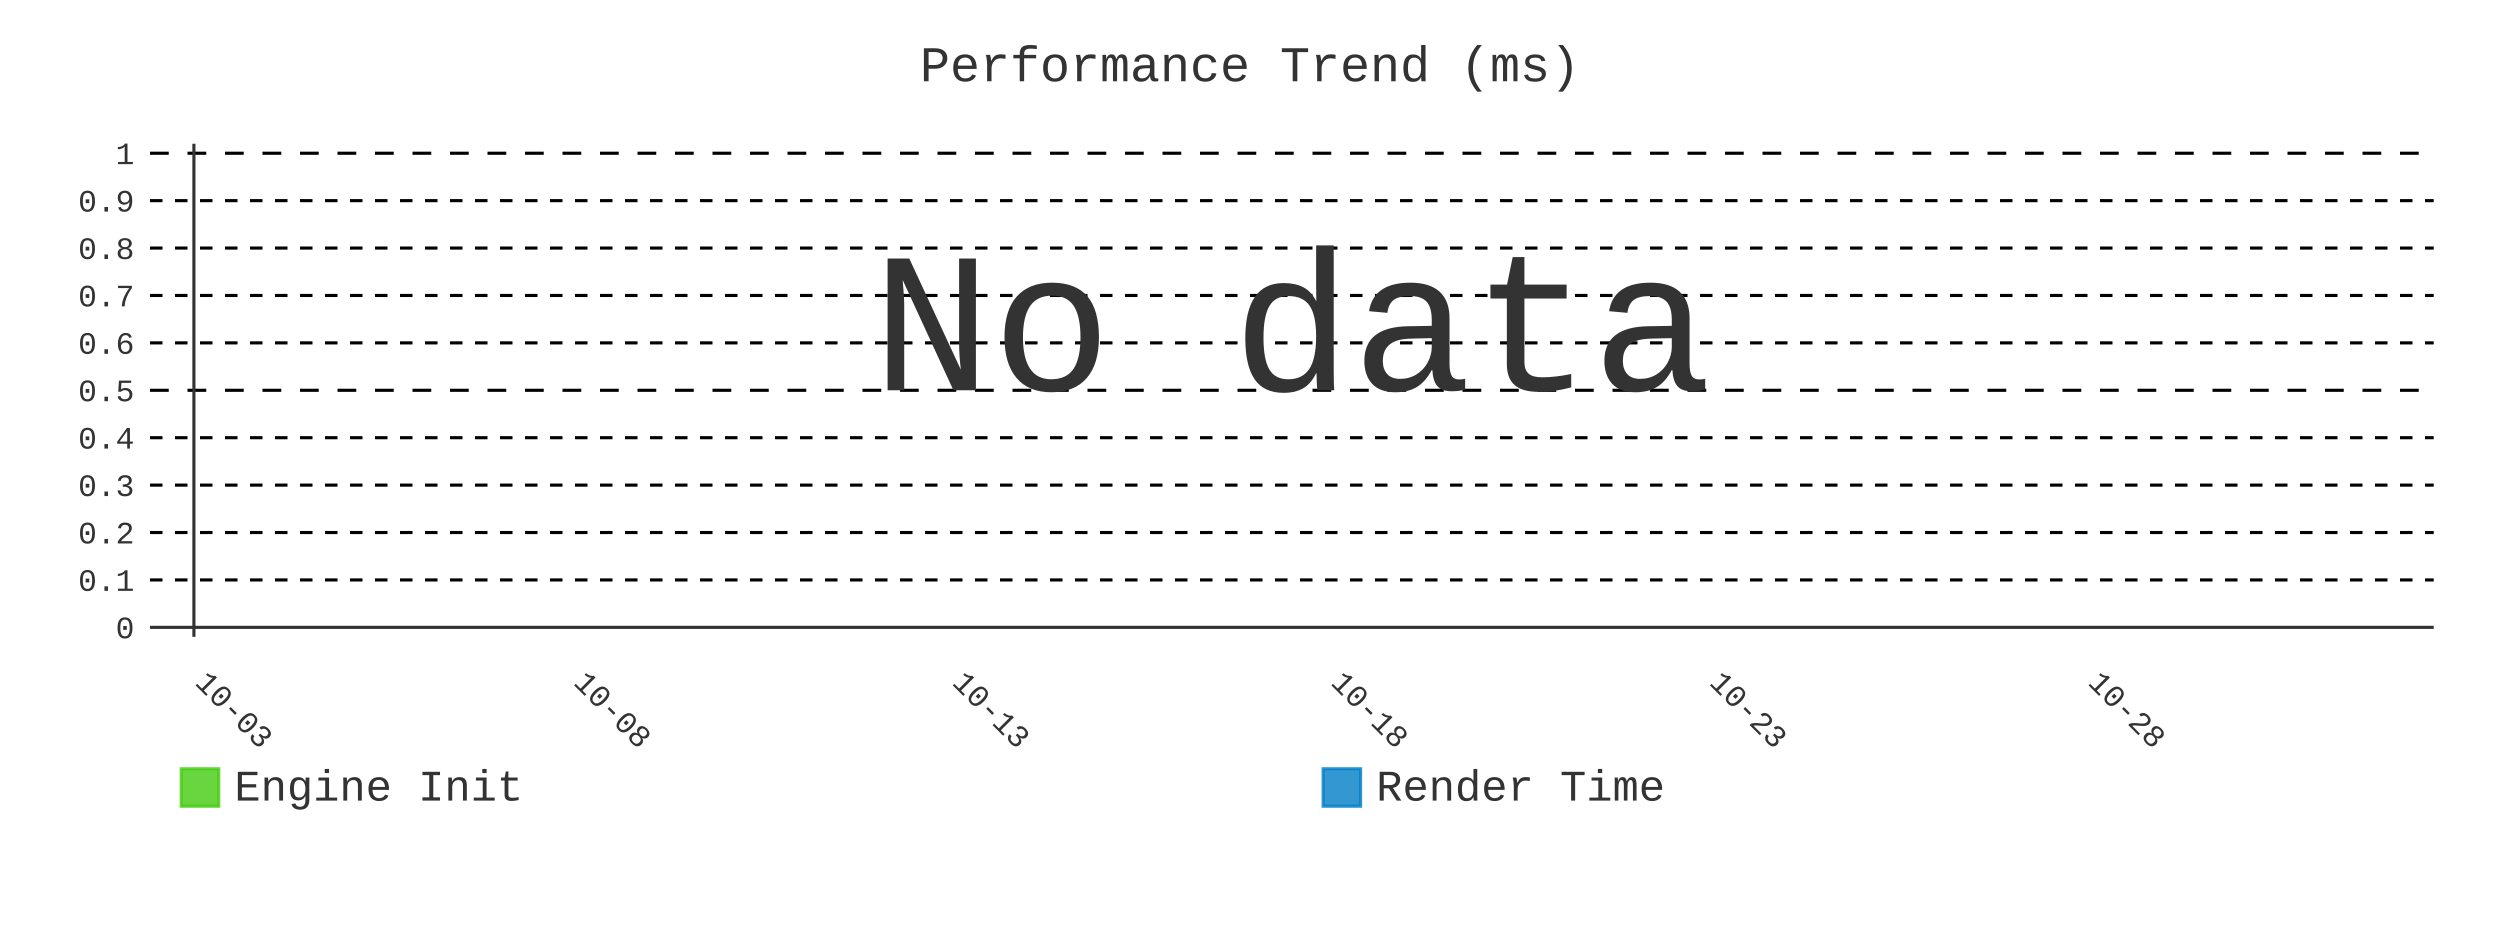
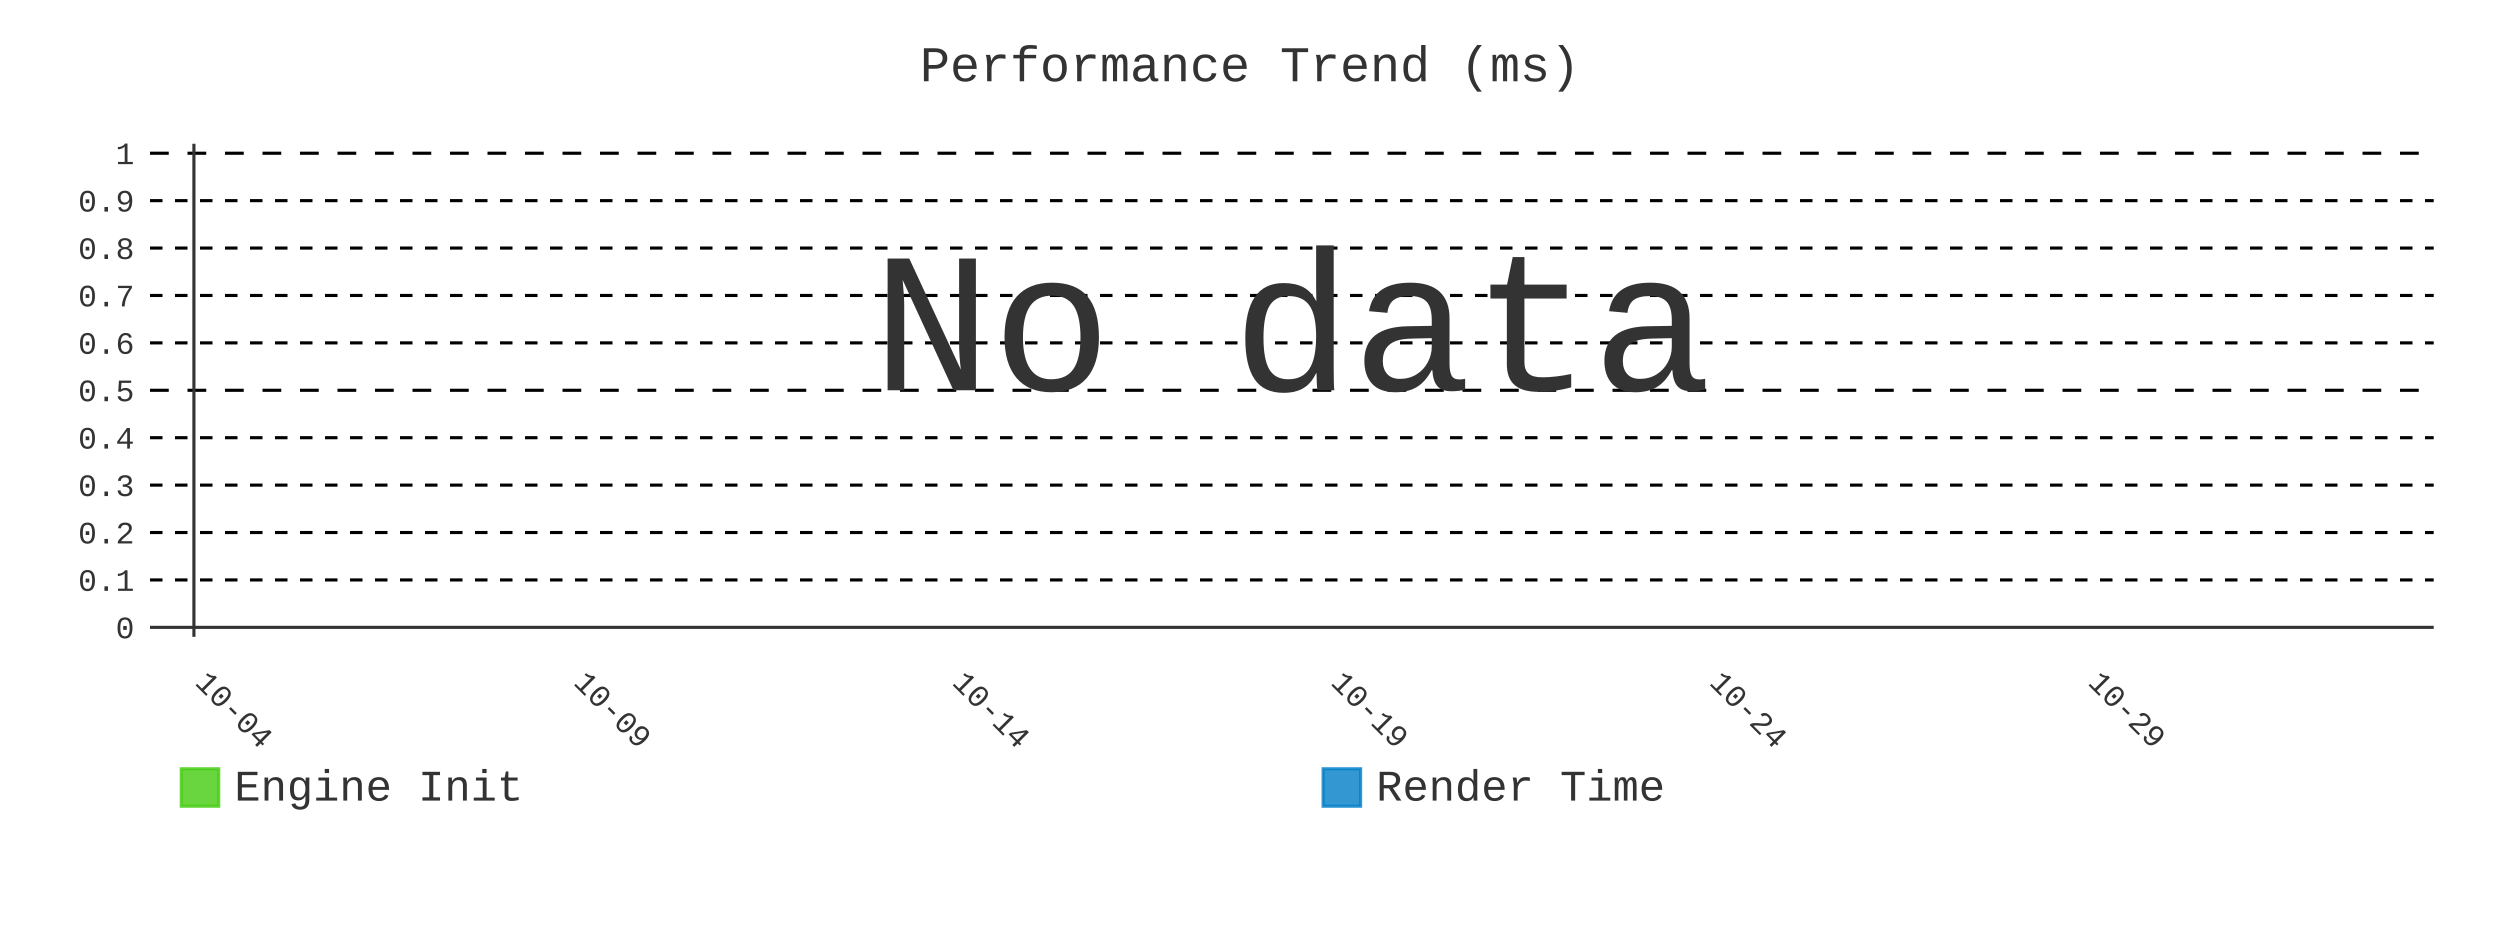
- <svg xmlns="http://www.w3.org/2000/svg" id="chart-9d1851e0-8160-4d92-b1c1-21a85e66935c" class="pygal-chart" viewBox="0 0 800 300">
+ <svg xmlns="http://www.w3.org/2000/svg" id="chart-d2ee34c5-27a9-4aad-ba35-2d0e83b2d89d" class="pygal-chart" viewBox="0 0 800 300">
  <defs>
-     <style type="text/css">#chart-9d1851e0-8160-4d92-b1c1-21a85e66935c{-webkit-user-select:none;-webkit-font-smoothing:antialiased;font-family:Consolas,"Liberation Mono",Menlo,Courier,monospace}#chart-9d1851e0-8160-4d92-b1c1-21a85e66935c .title{font-family:Consolas,"Liberation Mono",Menlo,Courier,monospace;font-size:16px}#chart-9d1851e0-8160-4d92-b1c1-21a85e66935c .legends .legend text{font-family:Consolas,"Liberation Mono",Menlo,Courier,monospace;font-size:14px}#chart-9d1851e0-8160-4d92-b1c1-21a85e66935c .axis text{font-family:Consolas,"Liberation Mono",Menlo,Courier,monospace;font-size:10px}#chart-9d1851e0-8160-4d92-b1c1-21a85e66935c .axis text.major{font-family:Consolas,"Liberation Mono",Menlo,Courier,monospace;font-size:10px}#chart-9d1851e0-8160-4d92-b1c1-21a85e66935c .text-overlay text.value{font-family:Consolas,"Liberation Mono",Menlo,Courier,monospace;font-size:16px}#chart-9d1851e0-8160-4d92-b1c1-21a85e66935c .text-overlay text.label{font-family:Consolas,"Liberation Mono",Menlo,Courier,monospace;font-size:10px}#chart-9d1851e0-8160-4d92-b1c1-21a85e66935c .tooltip{font-family:Consolas,"Liberation Mono",Menlo,Courier,monospace;font-size:14px}#chart-9d1851e0-8160-4d92-b1c1-21a85e66935c text.no_data{font-family:Consolas,"Liberation Mono",Menlo,Courier,monospace;font-size:64px}
- #chart-9d1851e0-8160-4d92-b1c1-21a85e66935c{background-color:transparent}#chart-9d1851e0-8160-4d92-b1c1-21a85e66935c path,#chart-9d1851e0-8160-4d92-b1c1-21a85e66935c line,#chart-9d1851e0-8160-4d92-b1c1-21a85e66935c rect,#chart-9d1851e0-8160-4d92-b1c1-21a85e66935c circle{-webkit-transition:400ms;-moz-transition:400ms;transition:400ms}#chart-9d1851e0-8160-4d92-b1c1-21a85e66935c .graph &gt; .background{fill:transparent}#chart-9d1851e0-8160-4d92-b1c1-21a85e66935c .plot &gt; .background{fill:transparent}#chart-9d1851e0-8160-4d92-b1c1-21a85e66935c .graph{fill:#333}#chart-9d1851e0-8160-4d92-b1c1-21a85e66935c text.no_data{fill:#333}#chart-9d1851e0-8160-4d92-b1c1-21a85e66935c .title{fill:#333}#chart-9d1851e0-8160-4d92-b1c1-21a85e66935c .legends .legend text{fill:#333}#chart-9d1851e0-8160-4d92-b1c1-21a85e66935c .legends .legend:hover text{fill:#333}#chart-9d1851e0-8160-4d92-b1c1-21a85e66935c .axis .line{stroke:#333}#chart-9d1851e0-8160-4d92-b1c1-21a85e66935c .axis .guide.line{stroke:#666}#chart-9d1851e0-8160-4d92-b1c1-21a85e66935c .axis .major.line{stroke:#333}#chart-9d1851e0-8160-4d92-b1c1-21a85e66935c .axis text.major{fill:#333}#chart-9d1851e0-8160-4d92-b1c1-21a85e66935c .axis.y .guides:hover .guide.line,#chart-9d1851e0-8160-4d92-b1c1-21a85e66935c .line-graph .axis.x .guides:hover .guide.line,#chart-9d1851e0-8160-4d92-b1c1-21a85e66935c .stackedline-graph .axis.x .guides:hover .guide.line,#chart-9d1851e0-8160-4d92-b1c1-21a85e66935c .xy-graph .axis.x .guides:hover .guide.line{stroke:#333}#chart-9d1851e0-8160-4d92-b1c1-21a85e66935c .axis .guides:hover text{fill:#333}#chart-9d1851e0-8160-4d92-b1c1-21a85e66935c .reactive{fill-opacity:.8;stroke-opacity:.8;stroke-width:1}#chart-9d1851e0-8160-4d92-b1c1-21a85e66935c .ci{stroke:#333}#chart-9d1851e0-8160-4d92-b1c1-21a85e66935c .reactive.active,#chart-9d1851e0-8160-4d92-b1c1-21a85e66935c .active .reactive{fill-opacity:.9;stroke-opacity:.9;stroke-width:4}#chart-9d1851e0-8160-4d92-b1c1-21a85e66935c .ci .reactive.active{stroke-width:1.5}#chart-9d1851e0-8160-4d92-b1c1-21a85e66935c .series text{fill:#333}#chart-9d1851e0-8160-4d92-b1c1-21a85e66935c .tooltip rect{fill:transparent;stroke:#333;-webkit-transition:opacity 400ms;-moz-transition:opacity 400ms;transition:opacity 400ms}#chart-9d1851e0-8160-4d92-b1c1-21a85e66935c .tooltip .label{fill:#333}#chart-9d1851e0-8160-4d92-b1c1-21a85e66935c .tooltip .label{fill:#333}#chart-9d1851e0-8160-4d92-b1c1-21a85e66935c .tooltip .legend{font-size:.8em;fill:#666}#chart-9d1851e0-8160-4d92-b1c1-21a85e66935c .tooltip .x_label{font-size:.6em;fill:#333}#chart-9d1851e0-8160-4d92-b1c1-21a85e66935c .tooltip .xlink{font-size:.5em;text-decoration:underline}#chart-9d1851e0-8160-4d92-b1c1-21a85e66935c .tooltip .value{font-size:1.5em}#chart-9d1851e0-8160-4d92-b1c1-21a85e66935c .bound{font-size:.5em}#chart-9d1851e0-8160-4d92-b1c1-21a85e66935c .max-value{font-size:.75em;fill:#666}#chart-9d1851e0-8160-4d92-b1c1-21a85e66935c .map-element{fill:transparent;stroke:#666 !important}#chart-9d1851e0-8160-4d92-b1c1-21a85e66935c .map-element .reactive{fill-opacity:inherit;stroke-opacity:inherit}#chart-9d1851e0-8160-4d92-b1c1-21a85e66935c .color-0,#chart-9d1851e0-8160-4d92-b1c1-21a85e66935c .color-0 a:visited{stroke:#4c1;fill:#4c1}#chart-9d1851e0-8160-4d92-b1c1-21a85e66935c .color-1,#chart-9d1851e0-8160-4d92-b1c1-21a85e66935c .color-1 a:visited{stroke:#007ec6;fill:#007ec6}#chart-9d1851e0-8160-4d92-b1c1-21a85e66935c .text-overlay .color-0 text{fill:black}#chart-9d1851e0-8160-4d92-b1c1-21a85e66935c .text-overlay .color-1 text{fill:black}
- #chart-9d1851e0-8160-4d92-b1c1-21a85e66935c text.no_data{text-anchor:middle}#chart-9d1851e0-8160-4d92-b1c1-21a85e66935c .guide.line{fill:none}#chart-9d1851e0-8160-4d92-b1c1-21a85e66935c .centered{text-anchor:middle}#chart-9d1851e0-8160-4d92-b1c1-21a85e66935c .title{text-anchor:middle}#chart-9d1851e0-8160-4d92-b1c1-21a85e66935c .legends .legend text{fill-opacity:1}#chart-9d1851e0-8160-4d92-b1c1-21a85e66935c .axis.x text{text-anchor:middle}#chart-9d1851e0-8160-4d92-b1c1-21a85e66935c .axis.x:not(.web) text[transform]{text-anchor:start}#chart-9d1851e0-8160-4d92-b1c1-21a85e66935c .axis.x:not(.web) text[transform].backwards{text-anchor:end}#chart-9d1851e0-8160-4d92-b1c1-21a85e66935c .axis.y text{text-anchor:end}#chart-9d1851e0-8160-4d92-b1c1-21a85e66935c .axis.y text[transform].backwards{text-anchor:start}#chart-9d1851e0-8160-4d92-b1c1-21a85e66935c .axis.y2 text{text-anchor:start}#chart-9d1851e0-8160-4d92-b1c1-21a85e66935c .axis.y2 text[transform].backwards{text-anchor:end}#chart-9d1851e0-8160-4d92-b1c1-21a85e66935c .axis .guide.line{stroke-dasharray:4,4;stroke:black}#chart-9d1851e0-8160-4d92-b1c1-21a85e66935c .axis .major.guide.line{stroke-dasharray:6,6;stroke:black}#chart-9d1851e0-8160-4d92-b1c1-21a85e66935c .horizontal .axis.y .guide.line,#chart-9d1851e0-8160-4d92-b1c1-21a85e66935c .horizontal .axis.y2 .guide.line,#chart-9d1851e0-8160-4d92-b1c1-21a85e66935c .vertical .axis.x .guide.line{opacity:0}#chart-9d1851e0-8160-4d92-b1c1-21a85e66935c .horizontal .axis.always_show .guide.line,#chart-9d1851e0-8160-4d92-b1c1-21a85e66935c .vertical .axis.always_show .guide.line{opacity:1 !important}#chart-9d1851e0-8160-4d92-b1c1-21a85e66935c .axis.y .guides:hover .guide.line,#chart-9d1851e0-8160-4d92-b1c1-21a85e66935c .axis.y2 .guides:hover .guide.line,#chart-9d1851e0-8160-4d92-b1c1-21a85e66935c .axis.x .guides:hover .guide.line{opacity:1}#chart-9d1851e0-8160-4d92-b1c1-21a85e66935c .axis .guides:hover text{opacity:1}#chart-9d1851e0-8160-4d92-b1c1-21a85e66935c .nofill{fill:none}#chart-9d1851e0-8160-4d92-b1c1-21a85e66935c .subtle-fill{fill-opacity:.2}#chart-9d1851e0-8160-4d92-b1c1-21a85e66935c .dot{stroke-width:1px;fill-opacity:1;stroke-opacity:1}#chart-9d1851e0-8160-4d92-b1c1-21a85e66935c .dot.active{stroke-width:5px}#chart-9d1851e0-8160-4d92-b1c1-21a85e66935c .dot.negative{fill:transparent}#chart-9d1851e0-8160-4d92-b1c1-21a85e66935c text,#chart-9d1851e0-8160-4d92-b1c1-21a85e66935c tspan{stroke:none !important}#chart-9d1851e0-8160-4d92-b1c1-21a85e66935c .series text.active{opacity:1}#chart-9d1851e0-8160-4d92-b1c1-21a85e66935c .tooltip rect{fill-opacity:.95;stroke-width:.5}#chart-9d1851e0-8160-4d92-b1c1-21a85e66935c .tooltip text{fill-opacity:1}#chart-9d1851e0-8160-4d92-b1c1-21a85e66935c .showable{visibility:hidden}#chart-9d1851e0-8160-4d92-b1c1-21a85e66935c .showable.shown{visibility:visible}#chart-9d1851e0-8160-4d92-b1c1-21a85e66935c .gauge-background{fill:rgba(229,229,229,1);stroke:none}#chart-9d1851e0-8160-4d92-b1c1-21a85e66935c .bg-lines{stroke:transparent;stroke-width:2px}</style>
+     <style type="text/css">#chart-d2ee34c5-27a9-4aad-ba35-2d0e83b2d89d{-webkit-user-select:none;-webkit-font-smoothing:antialiased;font-family:Consolas,"Liberation Mono",Menlo,Courier,monospace}#chart-d2ee34c5-27a9-4aad-ba35-2d0e83b2d89d .title{font-family:Consolas,"Liberation Mono",Menlo,Courier,monospace;font-size:16px}#chart-d2ee34c5-27a9-4aad-ba35-2d0e83b2d89d .legends .legend text{font-family:Consolas,"Liberation Mono",Menlo,Courier,monospace;font-size:14px}#chart-d2ee34c5-27a9-4aad-ba35-2d0e83b2d89d .axis text{font-family:Consolas,"Liberation Mono",Menlo,Courier,monospace;font-size:10px}#chart-d2ee34c5-27a9-4aad-ba35-2d0e83b2d89d .axis text.major{font-family:Consolas,"Liberation Mono",Menlo,Courier,monospace;font-size:10px}#chart-d2ee34c5-27a9-4aad-ba35-2d0e83b2d89d .text-overlay text.value{font-family:Consolas,"Liberation Mono",Menlo,Courier,monospace;font-size:16px}#chart-d2ee34c5-27a9-4aad-ba35-2d0e83b2d89d .text-overlay text.label{font-family:Consolas,"Liberation Mono",Menlo,Courier,monospace;font-size:10px}#chart-d2ee34c5-27a9-4aad-ba35-2d0e83b2d89d .tooltip{font-family:Consolas,"Liberation Mono",Menlo,Courier,monospace;font-size:14px}#chart-d2ee34c5-27a9-4aad-ba35-2d0e83b2d89d text.no_data{font-family:Consolas,"Liberation Mono",Menlo,Courier,monospace;font-size:64px}
+ #chart-d2ee34c5-27a9-4aad-ba35-2d0e83b2d89d{background-color:transparent}#chart-d2ee34c5-27a9-4aad-ba35-2d0e83b2d89d path,#chart-d2ee34c5-27a9-4aad-ba35-2d0e83b2d89d line,#chart-d2ee34c5-27a9-4aad-ba35-2d0e83b2d89d rect,#chart-d2ee34c5-27a9-4aad-ba35-2d0e83b2d89d circle{-webkit-transition:400ms;-moz-transition:400ms;transition:400ms}#chart-d2ee34c5-27a9-4aad-ba35-2d0e83b2d89d .graph &gt; .background{fill:transparent}#chart-d2ee34c5-27a9-4aad-ba35-2d0e83b2d89d .plot &gt; .background{fill:transparent}#chart-d2ee34c5-27a9-4aad-ba35-2d0e83b2d89d .graph{fill:#333}#chart-d2ee34c5-27a9-4aad-ba35-2d0e83b2d89d text.no_data{fill:#333}#chart-d2ee34c5-27a9-4aad-ba35-2d0e83b2d89d .title{fill:#333}#chart-d2ee34c5-27a9-4aad-ba35-2d0e83b2d89d .legends .legend text{fill:#333}#chart-d2ee34c5-27a9-4aad-ba35-2d0e83b2d89d .legends .legend:hover text{fill:#333}#chart-d2ee34c5-27a9-4aad-ba35-2d0e83b2d89d .axis .line{stroke:#333}#chart-d2ee34c5-27a9-4aad-ba35-2d0e83b2d89d .axis .guide.line{stroke:#666}#chart-d2ee34c5-27a9-4aad-ba35-2d0e83b2d89d .axis .major.line{stroke:#333}#chart-d2ee34c5-27a9-4aad-ba35-2d0e83b2d89d .axis text.major{fill:#333}#chart-d2ee34c5-27a9-4aad-ba35-2d0e83b2d89d .axis.y .guides:hover .guide.line,#chart-d2ee34c5-27a9-4aad-ba35-2d0e83b2d89d .line-graph .axis.x .guides:hover .guide.line,#chart-d2ee34c5-27a9-4aad-ba35-2d0e83b2d89d .stackedline-graph .axis.x .guides:hover .guide.line,#chart-d2ee34c5-27a9-4aad-ba35-2d0e83b2d89d .xy-graph .axis.x .guides:hover .guide.line{stroke:#333}#chart-d2ee34c5-27a9-4aad-ba35-2d0e83b2d89d .axis .guides:hover text{fill:#333}#chart-d2ee34c5-27a9-4aad-ba35-2d0e83b2d89d .reactive{fill-opacity:.8;stroke-opacity:.8;stroke-width:1}#chart-d2ee34c5-27a9-4aad-ba35-2d0e83b2d89d .ci{stroke:#333}#chart-d2ee34c5-27a9-4aad-ba35-2d0e83b2d89d .reactive.active,#chart-d2ee34c5-27a9-4aad-ba35-2d0e83b2d89d .active .reactive{fill-opacity:.9;stroke-opacity:.9;stroke-width:4}#chart-d2ee34c5-27a9-4aad-ba35-2d0e83b2d89d .ci .reactive.active{stroke-width:1.5}#chart-d2ee34c5-27a9-4aad-ba35-2d0e83b2d89d .series text{fill:#333}#chart-d2ee34c5-27a9-4aad-ba35-2d0e83b2d89d .tooltip rect{fill:transparent;stroke:#333;-webkit-transition:opacity 400ms;-moz-transition:opacity 400ms;transition:opacity 400ms}#chart-d2ee34c5-27a9-4aad-ba35-2d0e83b2d89d .tooltip .label{fill:#333}#chart-d2ee34c5-27a9-4aad-ba35-2d0e83b2d89d .tooltip .label{fill:#333}#chart-d2ee34c5-27a9-4aad-ba35-2d0e83b2d89d .tooltip .legend{font-size:.8em;fill:#666}#chart-d2ee34c5-27a9-4aad-ba35-2d0e83b2d89d .tooltip .x_label{font-size:.6em;fill:#333}#chart-d2ee34c5-27a9-4aad-ba35-2d0e83b2d89d .tooltip .xlink{font-size:.5em;text-decoration:underline}#chart-d2ee34c5-27a9-4aad-ba35-2d0e83b2d89d .tooltip .value{font-size:1.5em}#chart-d2ee34c5-27a9-4aad-ba35-2d0e83b2d89d .bound{font-size:.5em}#chart-d2ee34c5-27a9-4aad-ba35-2d0e83b2d89d .max-value{font-size:.75em;fill:#666}#chart-d2ee34c5-27a9-4aad-ba35-2d0e83b2d89d .map-element{fill:transparent;stroke:#666 !important}#chart-d2ee34c5-27a9-4aad-ba35-2d0e83b2d89d .map-element .reactive{fill-opacity:inherit;stroke-opacity:inherit}#chart-d2ee34c5-27a9-4aad-ba35-2d0e83b2d89d .color-0,#chart-d2ee34c5-27a9-4aad-ba35-2d0e83b2d89d .color-0 a:visited{stroke:#4c1;fill:#4c1}#chart-d2ee34c5-27a9-4aad-ba35-2d0e83b2d89d .color-1,#chart-d2ee34c5-27a9-4aad-ba35-2d0e83b2d89d .color-1 a:visited{stroke:#007ec6;fill:#007ec6}#chart-d2ee34c5-27a9-4aad-ba35-2d0e83b2d89d .text-overlay .color-0 text{fill:black}#chart-d2ee34c5-27a9-4aad-ba35-2d0e83b2d89d .text-overlay .color-1 text{fill:black}
+ #chart-d2ee34c5-27a9-4aad-ba35-2d0e83b2d89d text.no_data{text-anchor:middle}#chart-d2ee34c5-27a9-4aad-ba35-2d0e83b2d89d .guide.line{fill:none}#chart-d2ee34c5-27a9-4aad-ba35-2d0e83b2d89d .centered{text-anchor:middle}#chart-d2ee34c5-27a9-4aad-ba35-2d0e83b2d89d .title{text-anchor:middle}#chart-d2ee34c5-27a9-4aad-ba35-2d0e83b2d89d .legends .legend text{fill-opacity:1}#chart-d2ee34c5-27a9-4aad-ba35-2d0e83b2d89d .axis.x text{text-anchor:middle}#chart-d2ee34c5-27a9-4aad-ba35-2d0e83b2d89d .axis.x:not(.web) text[transform]{text-anchor:start}#chart-d2ee34c5-27a9-4aad-ba35-2d0e83b2d89d .axis.x:not(.web) text[transform].backwards{text-anchor:end}#chart-d2ee34c5-27a9-4aad-ba35-2d0e83b2d89d .axis.y text{text-anchor:end}#chart-d2ee34c5-27a9-4aad-ba35-2d0e83b2d89d .axis.y text[transform].backwards{text-anchor:start}#chart-d2ee34c5-27a9-4aad-ba35-2d0e83b2d89d .axis.y2 text{text-anchor:start}#chart-d2ee34c5-27a9-4aad-ba35-2d0e83b2d89d .axis.y2 text[transform].backwards{text-anchor:end}#chart-d2ee34c5-27a9-4aad-ba35-2d0e83b2d89d .axis .guide.line{stroke-dasharray:4,4;stroke:black}#chart-d2ee34c5-27a9-4aad-ba35-2d0e83b2d89d .axis .major.guide.line{stroke-dasharray:6,6;stroke:black}#chart-d2ee34c5-27a9-4aad-ba35-2d0e83b2d89d .horizontal .axis.y .guide.line,#chart-d2ee34c5-27a9-4aad-ba35-2d0e83b2d89d .horizontal .axis.y2 .guide.line,#chart-d2ee34c5-27a9-4aad-ba35-2d0e83b2d89d .vertical .axis.x .guide.line{opacity:0}#chart-d2ee34c5-27a9-4aad-ba35-2d0e83b2d89d .horizontal .axis.always_show .guide.line,#chart-d2ee34c5-27a9-4aad-ba35-2d0e83b2d89d .vertical .axis.always_show .guide.line{opacity:1 !important}#chart-d2ee34c5-27a9-4aad-ba35-2d0e83b2d89d .axis.y .guides:hover .guide.line,#chart-d2ee34c5-27a9-4aad-ba35-2d0e83b2d89d .axis.y2 .guides:hover .guide.line,#chart-d2ee34c5-27a9-4aad-ba35-2d0e83b2d89d .axis.x .guides:hover .guide.line{opacity:1}#chart-d2ee34c5-27a9-4aad-ba35-2d0e83b2d89d .axis .guides:hover text{opacity:1}#chart-d2ee34c5-27a9-4aad-ba35-2d0e83b2d89d .nofill{fill:none}#chart-d2ee34c5-27a9-4aad-ba35-2d0e83b2d89d .subtle-fill{fill-opacity:.2}#chart-d2ee34c5-27a9-4aad-ba35-2d0e83b2d89d .dot{stroke-width:1px;fill-opacity:1;stroke-opacity:1}#chart-d2ee34c5-27a9-4aad-ba35-2d0e83b2d89d .dot.active{stroke-width:5px}#chart-d2ee34c5-27a9-4aad-ba35-2d0e83b2d89d .dot.negative{fill:transparent}#chart-d2ee34c5-27a9-4aad-ba35-2d0e83b2d89d text,#chart-d2ee34c5-27a9-4aad-ba35-2d0e83b2d89d tspan{stroke:none !important}#chart-d2ee34c5-27a9-4aad-ba35-2d0e83b2d89d .series text.active{opacity:1}#chart-d2ee34c5-27a9-4aad-ba35-2d0e83b2d89d .tooltip rect{fill-opacity:.95;stroke-width:.5}#chart-d2ee34c5-27a9-4aad-ba35-2d0e83b2d89d .tooltip text{fill-opacity:1}#chart-d2ee34c5-27a9-4aad-ba35-2d0e83b2d89d .showable{visibility:hidden}#chart-d2ee34c5-27a9-4aad-ba35-2d0e83b2d89d .showable.shown{visibility:visible}#chart-d2ee34c5-27a9-4aad-ba35-2d0e83b2d89d .gauge-background{fill:rgba(229,229,229,1);stroke:none}#chart-d2ee34c5-27a9-4aad-ba35-2d0e83b2d89d .bg-lines{stroke:transparent;stroke-width:2px}</style>
  </defs>
  <g class="graph line-graph vertical">
    <rect x="0" y="0" width="800" height="300" class="background" />
    <g transform="translate(48, 46)" class="plot">
      <rect x="0" y="0" width="730.787" height="157.787" class="background" />
      <g class="axis y always_show">
        <g class="guides">
          <path d="M0 154.752 h730.787" class="axis major line" />
          <text x="-5" y="158.252" class="major">0</text>
        </g>
        <g class="guides">
          <path d="M0 139.581 h730.787" class="guide line" />
          <text x="-5" y="143.081" class="">0.1</text>
        </g>
        <g class="guides">
          <path d="M0 124.409 h730.787" class="guide line" />
          <text x="-5" y="127.909" class="">0.2</text>
        </g>
        <g class="guides">
          <path d="M0 109.237 h730.787" class="guide line" />
          <text x="-5" y="112.737" class="">0.3</text>
        </g>
        <g class="guides">
          <path d="M0 94.065 h730.787" class="guide line" />
          <text x="-5" y="97.565" class="">0.4</text>
        </g>
        <g class="guides">
          <path d="M0 78.893 h730.787" class="major guide line" />
          <text x="-5" y="82.393" class="major">0.5</text>
        </g>
        <g class="guides">
          <path d="M0 63.722 h730.787" class="guide line" />
          <text x="-5" y="67.222" class="">0.6</text>
        </g>
        <g class="guides">
          <path d="M0 48.55 h730.787" class="guide line" />
          <text x="-5" y="52.05" class="">0.7</text>
        </g>
        <g class="guides">
          <path d="M0 33.378 h730.787" class="guide line" />
          <text x="-5" y="36.878" class="">0.8</text>
        </g>
        <g class="guides">
          <path d="M0 18.206 h730.787" class="guide line" />
          <text x="-5" y="21.706" class="">0.9</text>
        </g>
        <g class="guides">
          <path d="M0 3.034 h730.787" class="major guide line" />
          <text x="-5" y="6.534" class="major">1</text>
        </g>
      </g>
      <g class="axis x">
        <g class="guides">
          <path d="M14.054 0 v157.787" class="major line" />
-           <text x="14.054" y="172.787" class="major" transform="rotate(45 14.05359 172.7868)">10-03</text>
+           <text x="14.054" y="172.787" class="major" transform="rotate(45 14.05359 172.7868)">10-04</text>
        </g>
        <g class="guides">
          <path d="M135.205 0 v157.787" class="major guide line" />
-           <text x="135.205" y="172.787" class="major" transform="rotate(45 135.2052 172.7868)">10-08</text>
+           <text x="135.205" y="172.787" class="major" transform="rotate(45 135.2052 172.7868)">10-09</text>
        </g>
        <g class="guides">
          <path d="M256.357 0 v157.787" class="major guide line" />
-           <text x="256.357" y="172.787" class="major" transform="rotate(45 256.3569 172.7868)">10-13</text>
+           <text x="256.357" y="172.787" class="major" transform="rotate(45 256.3569 172.7868)">10-14</text>
        </g>
        <g class="guides">
          <path d="M377.509 0 v157.787" class="major guide line" />
-           <text x="377.509" y="172.787" class="major" transform="rotate(45 377.5086 172.7868)">10-18</text>
+           <text x="377.509" y="172.787" class="major" transform="rotate(45 377.5086 172.7868)">10-19</text>
        </g>
        <g class="guides">
          <path d="M498.66 0 v157.787" class="major guide line" />
-           <text x="498.66" y="172.787" class="major" transform="rotate(45 498.6602 172.7868)">10-23</text>
+           <text x="498.66" y="172.787" class="major" transform="rotate(45 498.6602 172.7868)">10-24</text>
        </g>
        <g class="guides">
          <path d="M619.812 0 v157.787" class="major guide line" />
-           <text x="619.812" y="172.787" class="major" transform="rotate(45 619.8119 172.7868)">10-28</text>
+           <text x="619.812" y="172.787" class="major" transform="rotate(45 619.8119 172.7868)">10-29</text>
        </g>
      </g>
    </g>
    <g class="titles">
      <text x="400.0" y="26" class="title plot_title">Performance Trend (ms)</text>
    </g>
    <g transform="translate(48, 46)" class="plot overlay" />
    <g transform="translate(48, 46)" class="plot text-overlay">
      <text x="365.393" y="78.893" class="no_data">No data</text>
    </g>
    <g transform="translate(48, 46)" class="plot tooltip-overlay">
      <g transform="translate(0 0)" style="opacity: 0" class="tooltip">
        <rect rx="0" ry="0" width="0" height="0" class="tooltip-box" />
        <g class="text" />
      </g>
    </g>
    <g transform="translate(58, 245)" class="legends">
      <g id="activate-serie-0" class="legend reactive activate-serie">
        <rect x="0.0" y="1.0" width="12" height="12" class="color-0 reactive" />
        <text x="17.0" y="11.2">Engine Init</text>
      </g>
      <g id="activate-serie-1" class="legend reactive activate-serie">
        <rect x="365.393" y="1.0" width="12" height="12" class="color-1 reactive" />
        <text x="382.393" y="11.2">Render Time</text>
      </g>
    </g>
  </g>
</svg>
